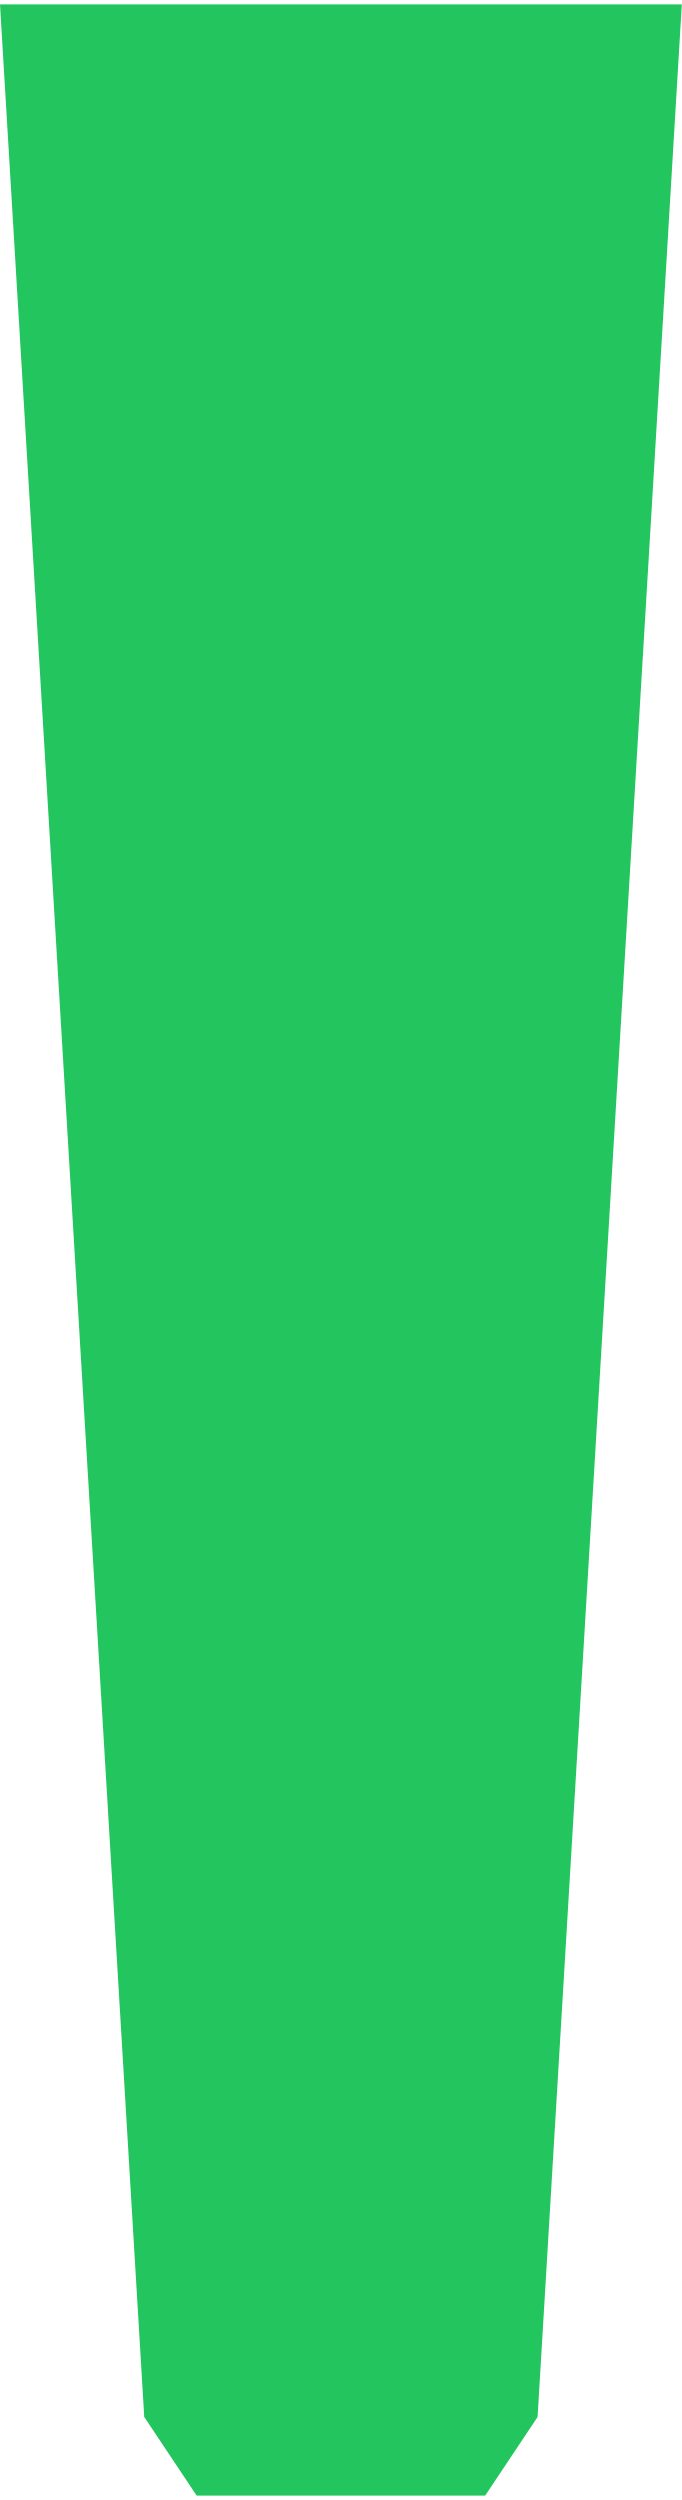
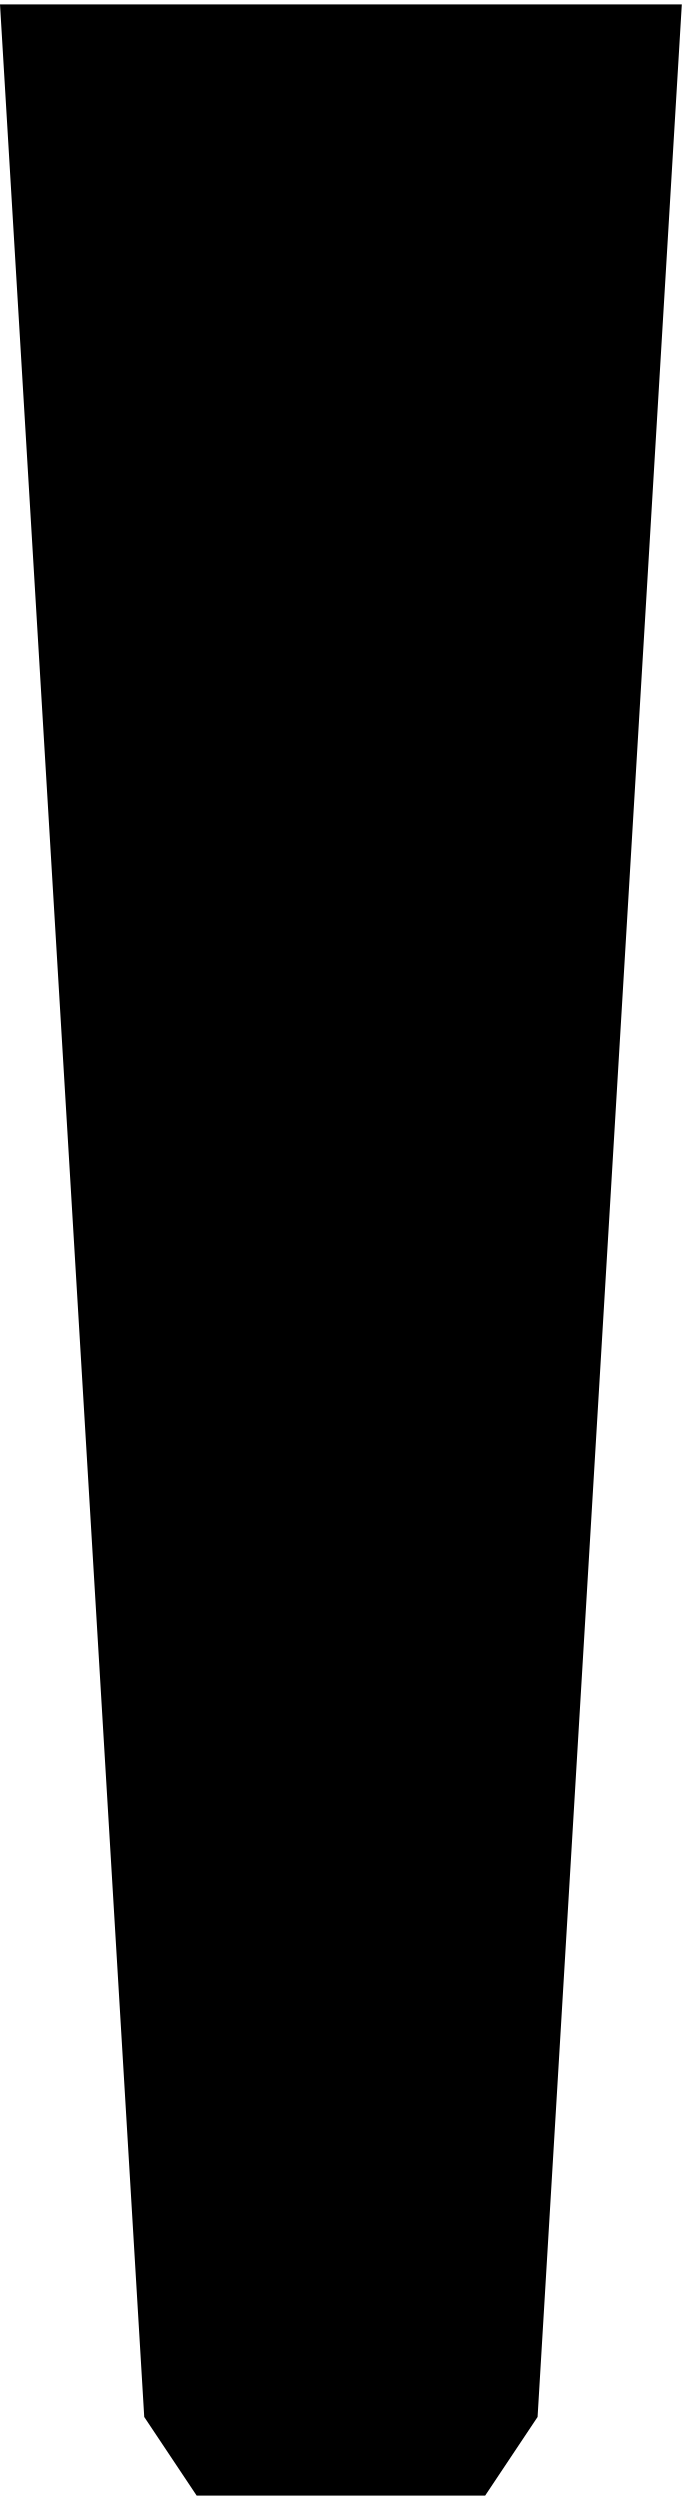
- <svg xmlns="http://www.w3.org/2000/svg" width="6" height="22" viewBox="9.4 2.6 5.2 19" fill="#22c55e" aria-hidden="true">
+ <svg xmlns="http://www.w3.org/2000/svg" width="6" height="22" viewBox="9.4 2.6 5.2 19" fill="#000000">
  <path d="M9.4 2.6 H14.6 L13.5 21 L13.1 21.6 L10.9 21.6 L10.5 21 Z" />
</svg>
